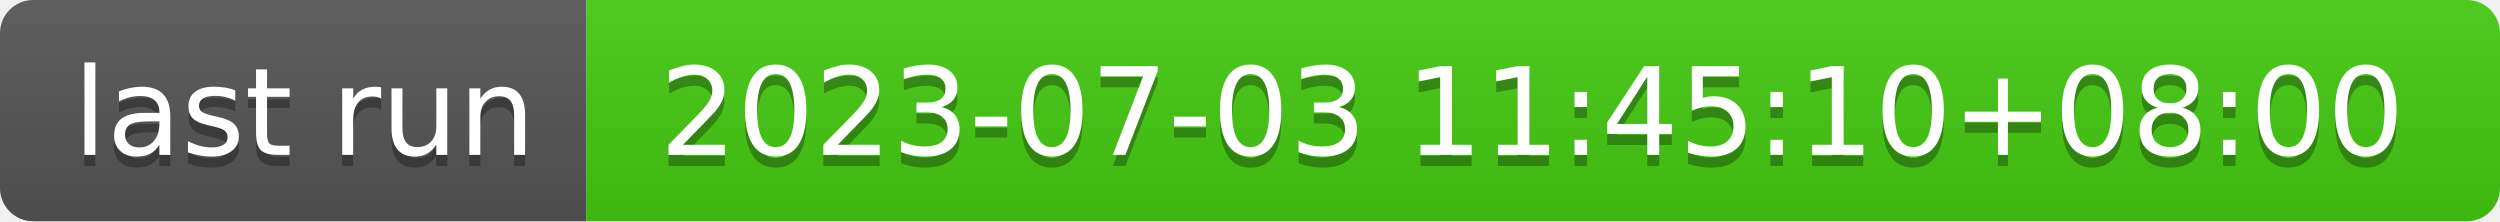
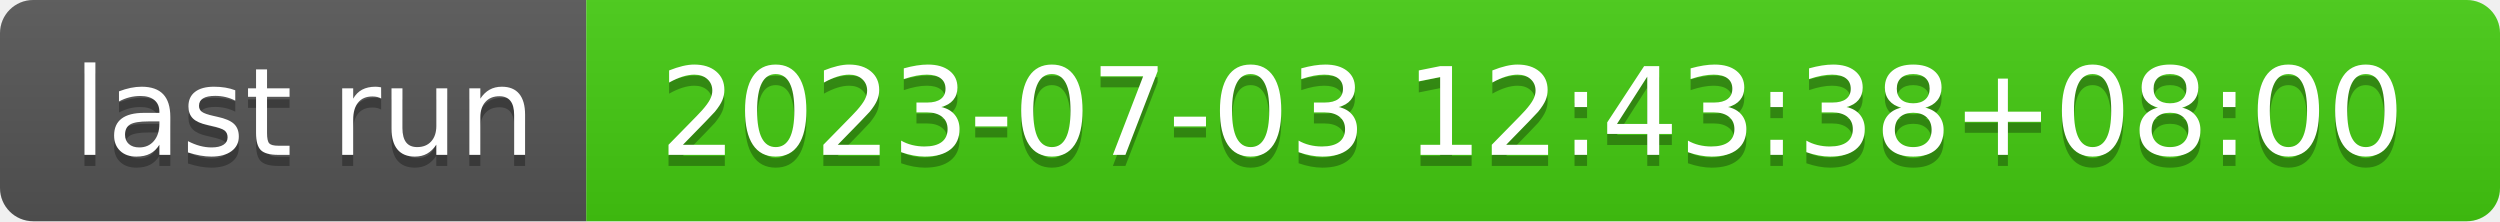
- <svg xmlns="http://www.w3.org/2000/svg" width="226" height="20" role="img" aria-label="last run: 2023-07-03 11:45:10+08:00">
+ <svg xmlns="http://www.w3.org/2000/svg" width="226" height="20" role="img" aria-label="last run: 2023-07-03 12:43:38+08:00">
  <linearGradient id="s" x2="0" y2="100%">
    <stop offset="0" stop-color="#bbb" stop-opacity=".1" />
    <stop offset="1" stop-opacity=".1" />
  </linearGradient>
  <clipPath id="r">
    <rect width="226" height="20" rx="3" fill="#fff" />
  </clipPath>
  <g clip-path="url(#r)">
    <rect width="53" height="20" fill="#555" />
    <rect x="53" width="173" height="20" fill="#4c1" />
    <rect width="226" height="20" fill="url(#s)" />
  </g>
  <g fill="#fff" text-anchor="middle" font-family="Verdana,Geneva,DejaVu Sans,sans-serif" text-rendering="geometricPrecision" font-size="110">
    <text aria-hidden="true" x="275" y="150" fill="#010101" fill-opacity=".3" transform="scale(.1)" textLength="430">last run</text>
    <text x="275" y="140" transform="scale(.1)" fill="#fff" textLength="430">last run</text>
-     <text aria-hidden="true" x="1385" y="150" fill="#010101" fill-opacity=".3" transform="scale(.1)" textLength="1630">2023-07-03 11:45:10+08:00</text>
-     <text x="1385" y="140" transform="scale(.1)" fill="#fff" textLength="1630">2023-07-03 11:45:10+08:00</text>
+     <text aria-hidden="true" x="1385" y="150" fill="#010101" fill-opacity=".3" transform="scale(.1)" textLength="1630">2023-07-03 12:43:38+08:00</text>
+     <text x="1385" y="140" transform="scale(.1)" fill="#fff" textLength="1630">2023-07-03 12:43:38+08:00</text>
  </g>
</svg>
